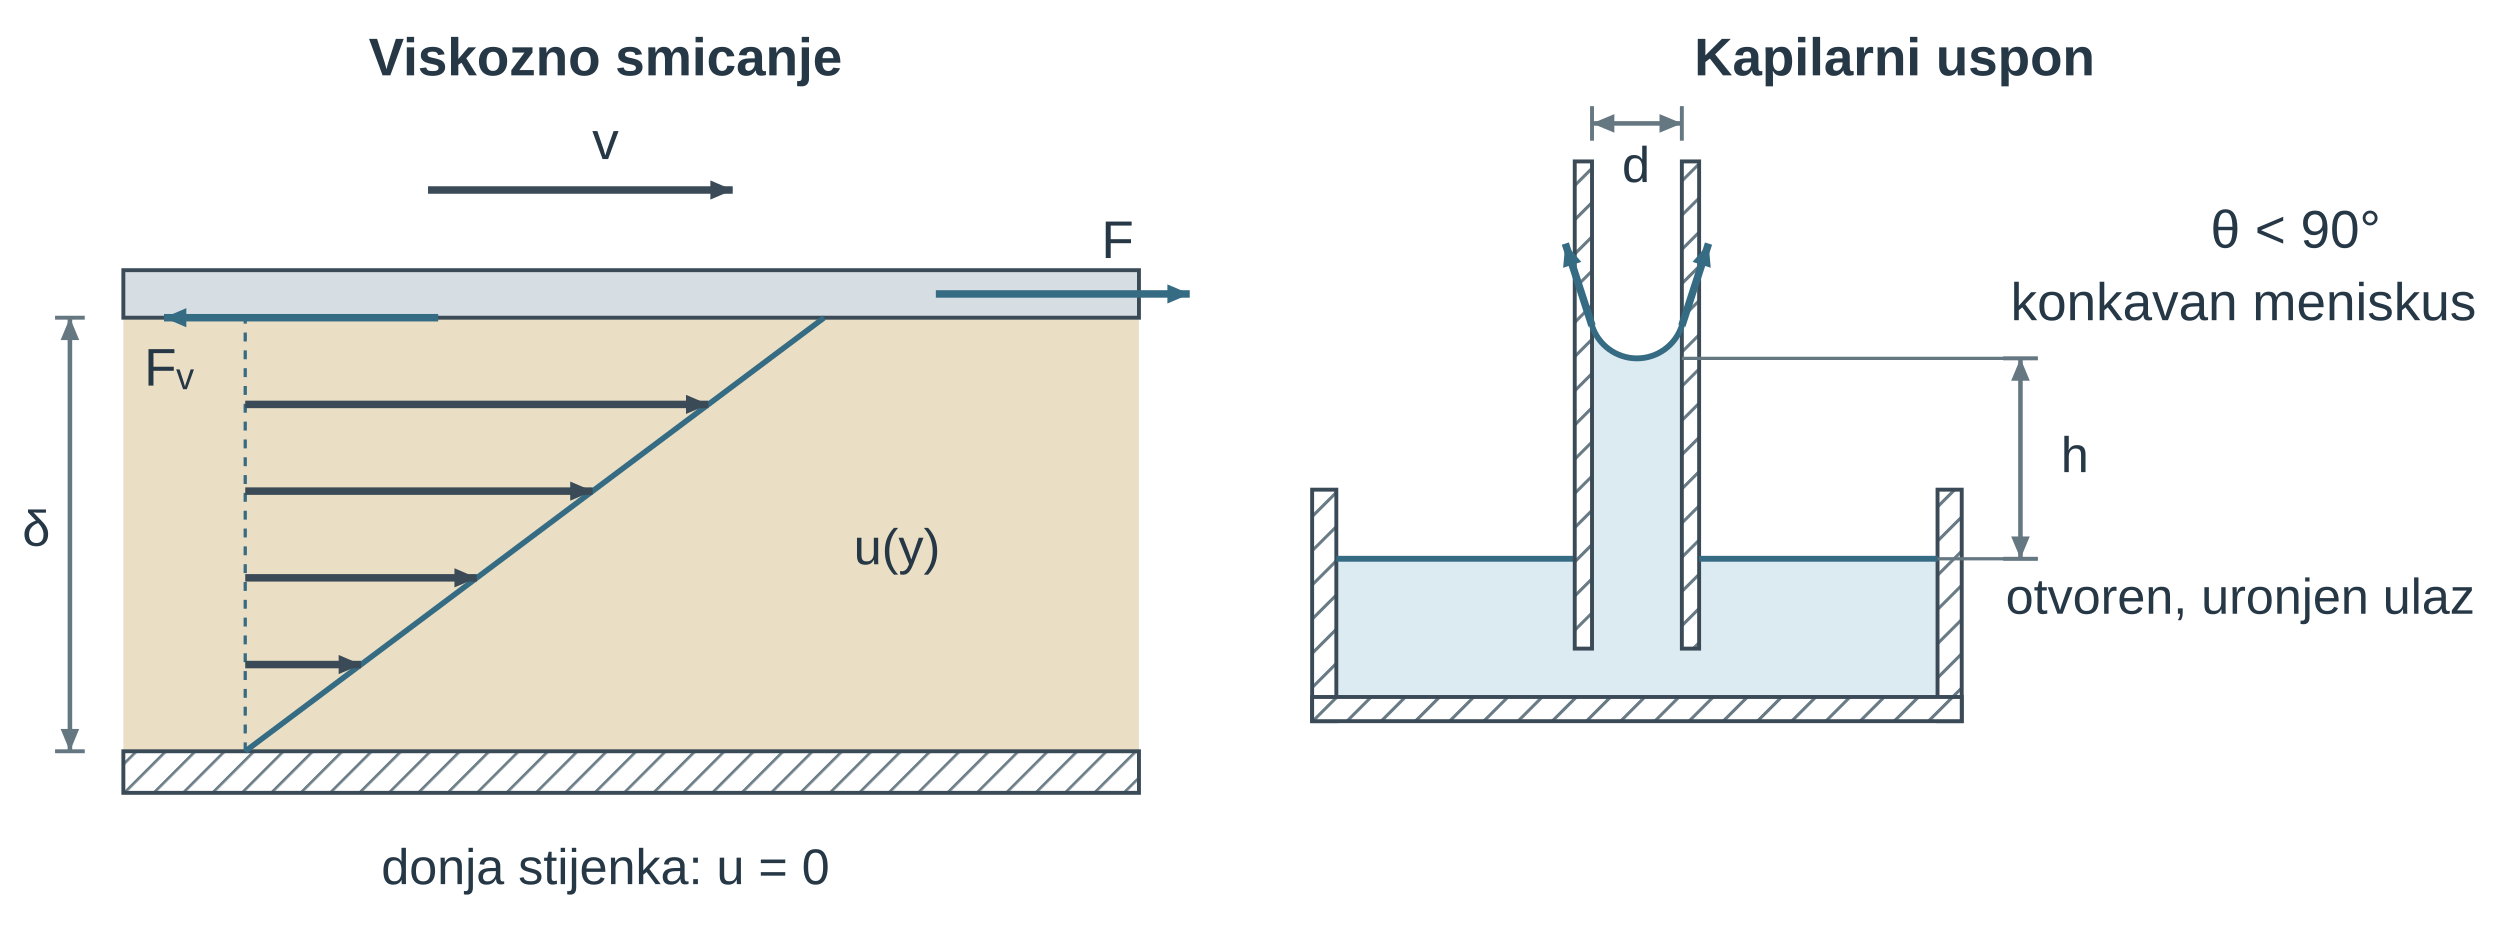
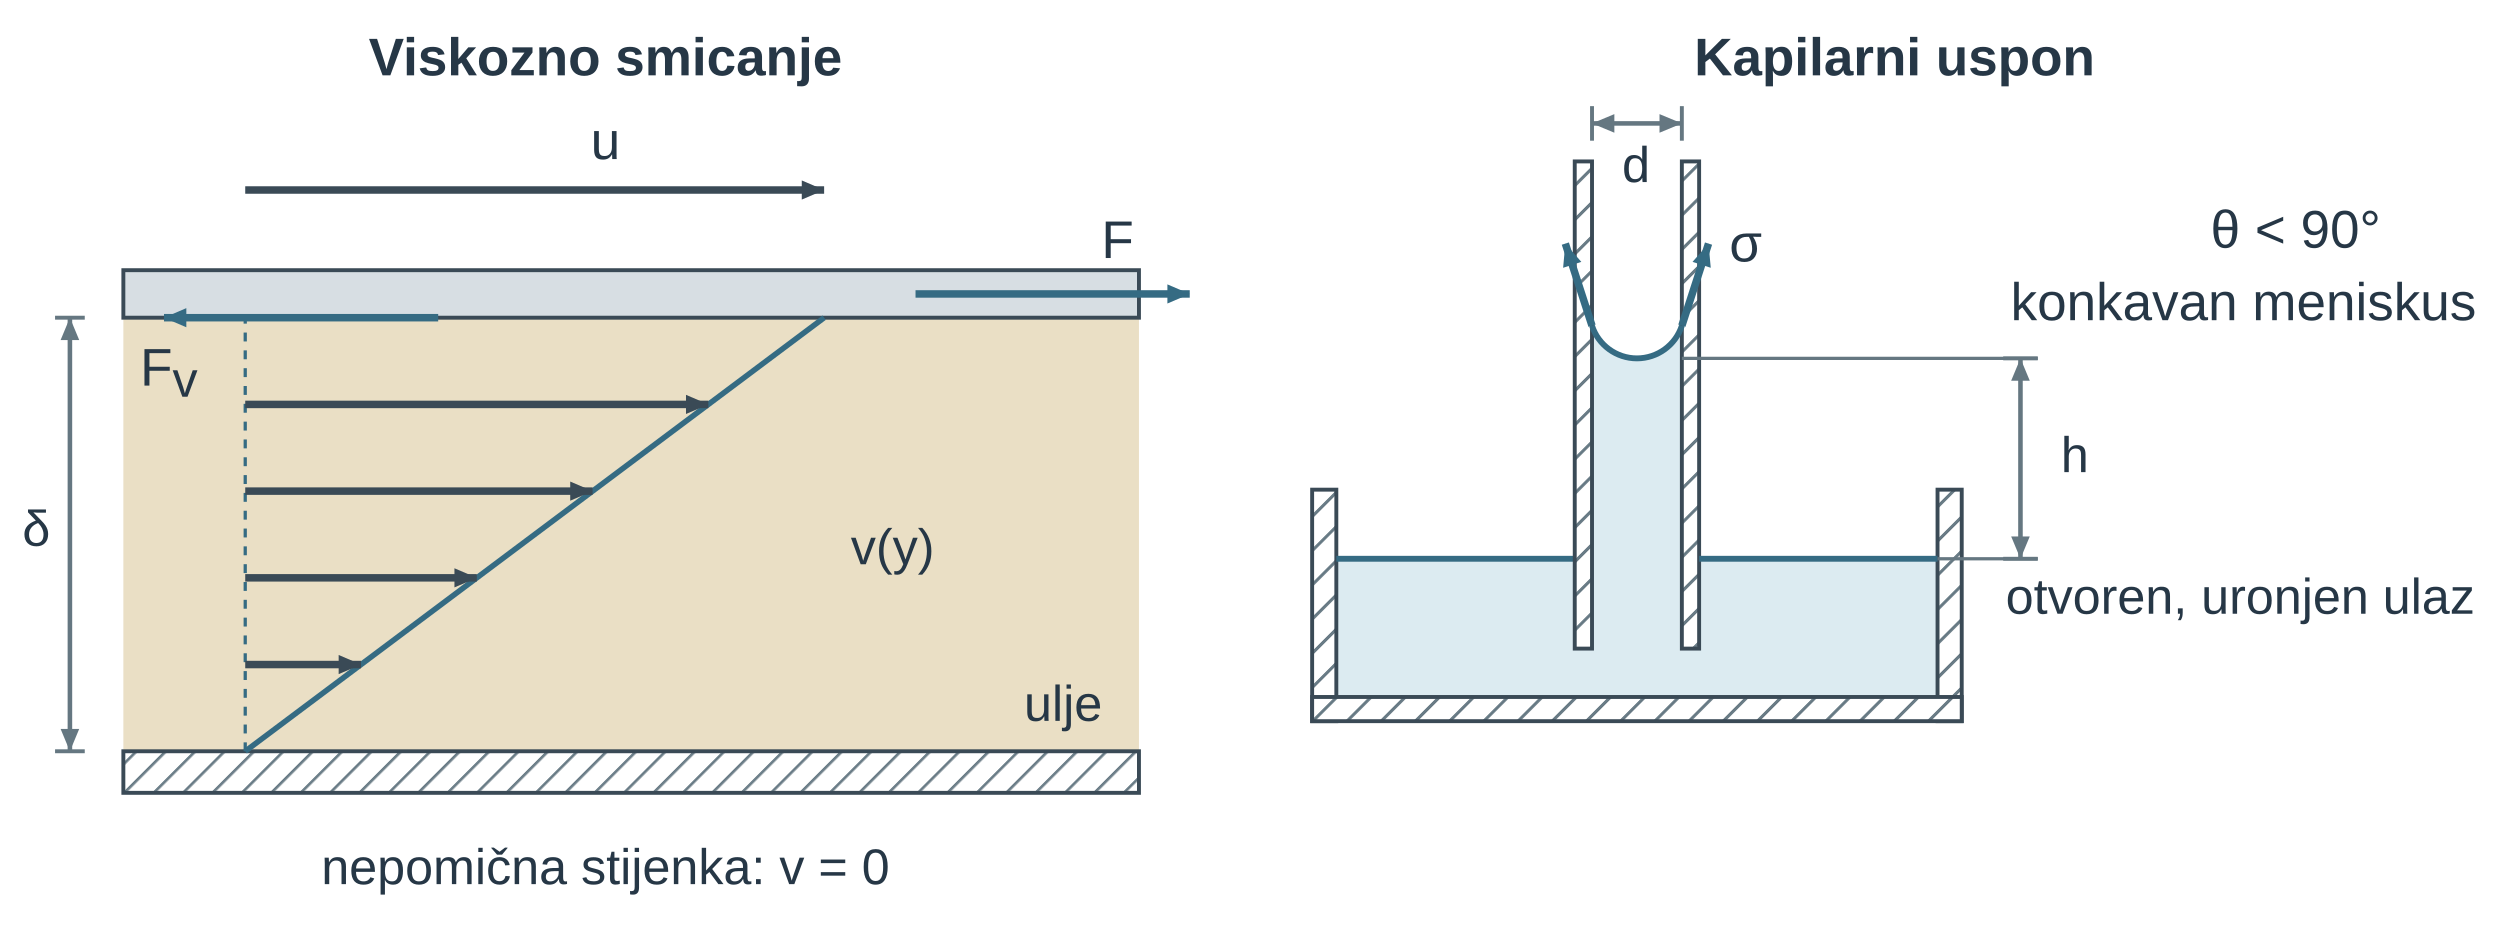
<svg xmlns="http://www.w3.org/2000/svg" width="447.874pt" height="167.897pt" viewBox="0 0 447.874 167.897" role="img">
  <defs>
    <pattern id="u02fup_hatch" width="7" height="7" patternUnits="userSpaceOnUse" patternTransform="rotate(45)">
      <line x1="0" y1="0" x2="0" y2="7" stroke="#657781" stroke-width="1.8" />
    </pattern>
    <marker id="u02fup_v" markerWidth="7" markerHeight="6" refX="7" refY="3" orient="auto">
      <path d="M0 0 L7 3 L0 6 Z" fill="#356b83" />
    </marker>
    <marker id="u02fup_dim" markerWidth="6" markerHeight="5" refX="6" refY="2.5" orient="auto-start-reverse">
      <path d="M0 0 L6 2.5 L0 5 Z" fill="#657781" />
    </marker>
    <marker id="u02fup_dimSmall" markerWidth="3" markerHeight="3" refX="3" refY="1.5" orient="auto-start-reverse">
      <path d="M0 0 L3 1.5 L0 3 Z" fill="#356b83" />
    </marker>
    <marker id="u02fup_forceMarker" markerWidth="7" markerHeight="6" refX="7" refY="3" orient="auto">
      <path d="M0 0 L7 3 L0 6 Z" fill="#356b83" />
    </marker>
    <marker id="u02fup_pressureMarker" markerWidth="7" markerHeight="6" refX="7" refY="3" orient="auto">
      <path d="M0 0 L7 3 L0 6 Z" fill="#356b83" />
    </marker>
    <marker id="u02fup_reactionMarker" markerWidth="7" markerHeight="6" refX="7" refY="3" orient="auto">
      <path d="M0 0 L7 3 L0 6 Z" fill="#356b83" />
    </marker>
    <marker id="u02fup_axisMarker" markerWidth="7" markerHeight="6" refX="7" refY="3" orient="auto">
      <path d="M0 0 L7 3 L0 6 Z" fill="#3a4a56" />
    </marker>
  </defs>
  <g font-family="Arial, Liberation Sans, sans-serif">
    <g transform="translate(108.469 13.5)">
      <text data-source-text="1" x="0" y="0" text-anchor="middle" font-size="9.5" font-weight="600" fill="rgb(38, 55, 70)">Viskozno smicanje</text>
    </g>
    <g transform="translate(108.469 28.5)">
-       <text data-source-text="2" x="0" y="0" text-anchor="middle" font-size="9.5" font-weight="400" fill="rgb(38, 55, 70)">v</text>
+       <text data-source-text="2" x="0" y="0" text-anchor="middle" font-size="9.5" font-weight="400" fill="rgb(38, 55, 70)">u</text>
    </g>
    <g transform="translate(-8.756 -9.052) scale(0.532)">
      <g transform="matrix(1 0 0 1 -17 -67)">
        <rect x="75" y="191" width="342" height="146" rx="0" fill="rgb(234, 223, 197)" stroke="none" stroke-width="1.2px" stroke-linecap="butt" stroke-linejoin="miter" stroke-dasharray="none" fill-opacity="1" stroke-opacity="1" opacity="1" marker-start="none" marker-mid="none" marker-end="none" data-source-geometry="1" />
      </g>
    </g>
    <g transform="translate(-8.756 -9.052) scale(0.532)">
      <g transform="matrix(1 0 0 1 -17 -67)">
        <rect x="75" y="175" width="342" height="16" rx="0" fill="rgb(215, 222, 227)" stroke="rgb(58, 74, 86)" stroke-width="1.317" stroke-linecap="butt" stroke-linejoin="miter" stroke-dasharray="none" fill-opacity="1" stroke-opacity="1" opacity="1" marker-start="none" marker-mid="none" marker-end="none" data-source-geometry="2" />
      </g>
    </g>
    <g transform="translate(-8.756 -9.052) scale(0.532)">
      <g transform="matrix(1 0 0 1 -17 -67)">
        <rect x="75" y="337" width="342" height="14" rx="0" fill="url(#u02fup_hatch)" stroke="rgb(58, 74, 86)" stroke-width="1.317" stroke-linecap="butt" stroke-linejoin="miter" stroke-dasharray="none" fill-opacity="1" stroke-opacity="1" opacity="1" marker-start="none" marker-mid="none" marker-end="none" data-source-geometry="3" />
      </g>
    </g>
    <g transform="translate(-8.756 -9.052) scale(0.532)">
      <g transform="matrix(1 0 0 1 -17 -67)">
        <line x1="116.04" y1="337" x2="116.04" y2="191" stroke="rgb(53, 107, 131)" stroke-width="1.097" stroke-dasharray="3px, 3px" fill="rgb(58, 74, 86)" stroke-linecap="butt" stroke-linejoin="miter" fill-opacity="1" stroke-opacity="1" opacity="1" marker-start="none" marker-mid="none" marker-end="none" data-source-geometry="4" />
      </g>
    </g>
    <g transform="translate(-8.756 -9.052) scale(0.532)">
      <g transform="matrix(1 0 0 1 -17 -67)">
        <line x1="116.04" y1="337" x2="310.98" y2="191" stroke="rgb(53, 107, 131)" stroke-width="1.866" fill="rgb(58, 74, 86)" stroke-linecap="butt" stroke-linejoin="miter" stroke-dasharray="none" fill-opacity="1" stroke-opacity="1" opacity="1" marker-start="none" marker-mid="none" marker-end="none" data-source-geometry="5" />
      </g>
    </g>
    <defs>
      <marker id="u02fup_axisMarker-print-0-6-marker-end" markerWidth="7.526" markerHeight="6.451" refX="7" refY="3" orient="auto" viewBox="0 0 7 6" markerUnits="userSpaceOnUse">
        <path d="M0 0 L7 3 L0 6 Z" fill="#3a4a56" />
      </marker>
    </defs>
    <g transform="translate(-8.756 -9.052) scale(0.532)">
      <g transform="matrix(1 0 0 1 -17 -67)">
        <path d="M116.04 307.8 L155.028 307.8" fill="none" stroke="rgb(58, 74, 86)" stroke-width="2.524" marker-end="url(#u02fup_axisMarker-print-0-6-marker-end)" stroke-linecap="butt" stroke-linejoin="miter" stroke-dasharray="none" fill-opacity="1" stroke-opacity="1" opacity="1" marker-start="none" marker-mid="none" data-source-geometry="6" />
      </g>
    </g>
    <defs>
      <marker id="u02fup_axisMarker-print-0-7-marker-end" markerWidth="7.526" markerHeight="6.451" refX="7" refY="3" orient="auto" viewBox="0 0 7 6" markerUnits="userSpaceOnUse">
        <path d="M0 0 L7 3 L0 6 Z" fill="#3a4a56" />
      </marker>
    </defs>
    <g transform="translate(-8.756 -9.052) scale(0.532)">
      <g transform="matrix(1 0 0 1 -17 -67)">
        <path d="M116.04 278.6 L194.016 278.6" fill="none" stroke="rgb(58, 74, 86)" stroke-width="2.524" marker-end="url(#u02fup_axisMarker-print-0-7-marker-end)" stroke-linecap="butt" stroke-linejoin="miter" stroke-dasharray="none" fill-opacity="1" stroke-opacity="1" opacity="1" marker-start="none" marker-mid="none" data-source-geometry="7" />
      </g>
    </g>
    <defs>
      <marker id="u02fup_axisMarker-print-0-8-marker-end" markerWidth="7.526" markerHeight="6.451" refX="7" refY="3" orient="auto" viewBox="0 0 7 6" markerUnits="userSpaceOnUse">
        <path d="M0 0 L7 3 L0 6 Z" fill="#3a4a56" />
      </marker>
    </defs>
    <g transform="translate(-8.756 -9.052) scale(0.532)">
      <g transform="matrix(1 0 0 1 -17 -67)">
        <path d="M116.04 249.4 L233.004 249.4" fill="none" stroke="rgb(58, 74, 86)" stroke-width="2.524" marker-end="url(#u02fup_axisMarker-print-0-8-marker-end)" stroke-linecap="butt" stroke-linejoin="miter" stroke-dasharray="none" fill-opacity="1" stroke-opacity="1" opacity="1" marker-start="none" marker-mid="none" data-source-geometry="8" />
      </g>
    </g>
    <defs>
      <marker id="u02fup_axisMarker-print-0-9-marker-end" markerWidth="7.526" markerHeight="6.451" refX="7" refY="3" orient="auto" viewBox="0 0 7 6" markerUnits="userSpaceOnUse">
        <path d="M0 0 L7 3 L0 6 Z" fill="#3a4a56" />
      </marker>
    </defs>
    <g transform="translate(-8.756 -9.052) scale(0.532)">
      <g transform="matrix(1 0 0 1 -17 -67)">
        <path d="M116.04 220.2 L271.992 220.2" fill="none" stroke="rgb(58, 74, 86)" stroke-width="2.524" marker-end="url(#u02fup_axisMarker-print-0-9-marker-end)" stroke-linecap="butt" stroke-linejoin="miter" stroke-dasharray="none" fill-opacity="1" stroke-opacity="1" opacity="1" marker-start="none" marker-mid="none" data-source-geometry="9" />
      </g>
    </g>
    <defs>
      <marker id="u02fup_axisMarker-print-0-10-marker-end" markerWidth="7.526" markerHeight="6.451" refX="7" refY="3" orient="auto" viewBox="0 0 7 6" markerUnits="userSpaceOnUse">
        <path d="M0 0 L7 3 L0 6 Z" fill="#3a4a56" />
      </marker>
    </defs>
    <g transform="translate(-8.756 -9.052) scale(0.532)">
      <g transform="matrix(1 0 0 1 -17 -67)">
-         <path d="M177.6 148 L280.2 148" fill="none" stroke="rgb(58, 74, 86)" stroke-width="2.524" marker-end="url(#u02fup_axisMarker-print-0-10-marker-end)" stroke-linecap="butt" stroke-linejoin="miter" stroke-dasharray="none" fill-opacity="1" stroke-opacity="1" opacity="1" marker-start="none" marker-mid="none" data-source-geometry="10" />
+         <path d="M116.04 148 L310.98 148" fill="none" stroke="rgb(58, 74, 86)" stroke-width="2.524" marker-end="url(#u02fup_axisMarker-print-0-10-marker-end)" stroke-linecap="butt" stroke-linejoin="miter" stroke-dasharray="none" fill-opacity="1" stroke-opacity="1" opacity="1" marker-start="none" marker-mid="none" data-source-geometry="10" />
      </g>
    </g>
    <defs>
      <marker id="u02fup_reactionMarker-print-0-12-marker-end" markerWidth="7.526" markerHeight="6.451" refX="7" refY="3" orient="auto" viewBox="0 0 7 6" markerUnits="userSpaceOnUse">
        <path d="M0 0 L7 3 L0 6 Z" fill="#356b83" />
      </marker>
    </defs>
    <g transform="translate(-8.756 -9.052) scale(0.532)">
      <g transform="matrix(1 0 0 1 -17 -67)">
        <path d="M181.02 191 L88.68 191" fill="none" stroke="rgb(53, 107, 131)" stroke-width="2.524" marker-end="url(#u02fup_reactionMarker-print-0-12-marker-end)" stroke-linecap="butt" stroke-linejoin="miter" stroke-dasharray="none" fill-opacity="1" stroke-opacity="1" opacity="1" marker-start="none" marker-mid="none" data-source-geometry="12" />
      </g>
    </g>
    <defs>
      <marker id="u02fup_forceMarker-print-0-14-marker-end" markerWidth="7.526" markerHeight="6.451" refX="7" refY="3" orient="auto" viewBox="0 0 7 6" markerUnits="userSpaceOnUse">
        <path d="M0 0 L7 3 L0 6 Z" fill="#356b83" />
      </marker>
    </defs>
    <g transform="translate(-8.756 -9.052) scale(0.532)">
      <g transform="matrix(1 0 0 1 -17 -67)">
-         <path d="M348.6 183 L434.1 183" fill="none" stroke="rgb(53, 107, 131)" stroke-width="2.524" marker-end="url(#u02fup_forceMarker-print-0-14-marker-end)" stroke-linecap="butt" stroke-linejoin="miter" stroke-dasharray="none" fill-opacity="1" stroke-opacity="1" opacity="1" marker-start="none" marker-mid="none" data-source-geometry="14" />
-       </g>
-     </g>
-     <g transform="translate(-8.756 -9.052) scale(0.532)">
-       <g transform="matrix(1 0 0 1 -17 -67)">
-         <line x1="52" y1="191" x2="62" y2="191" stroke="rgb(101, 119, 129)" stroke-width="1.317" fill="rgb(58, 74, 86)" stroke-linecap="butt" stroke-linejoin="miter" stroke-dasharray="none" fill-opacity="1" stroke-opacity="1" opacity="1" marker-start="none" marker-mid="none" marker-end="none" data-source-geometry="18" />
-       </g>
-     </g>
-     <g transform="translate(-8.756 -9.052) scale(0.532)">
-       <g transform="matrix(1 0 0 1 -17 -67)">
-         <line x1="52" y1="337" x2="62" y2="337" stroke="rgb(101, 119, 129)" stroke-width="1.317" fill="rgb(58, 74, 86)" stroke-linecap="butt" stroke-linejoin="miter" stroke-dasharray="none" fill-opacity="1" stroke-opacity="1" opacity="1" marker-start="none" marker-mid="none" marker-end="none" data-source-geometry="19" />
-       </g>
-     </g>
-     <defs>
-       <marker id="u02fup_dim-print-0-20-marker-start" markerWidth="7.526" markerHeight="6.271" refX="6" refY="2.5" orient="auto-start-reverse" viewBox="0 0 6 5" markerUnits="userSpaceOnUse">
+         <path d="M341.76 183 L434.1 183" fill="none" stroke="rgb(53, 107, 131)" stroke-width="2.524" marker-end="url(#u02fup_forceMarker-print-0-14-marker-end)" stroke-linecap="butt" stroke-linejoin="miter" stroke-dasharray="none" fill-opacity="1" stroke-opacity="1" opacity="1" marker-start="none" marker-mid="none" data-source-geometry="14" />
+       </g>
+     </g>
+     <g transform="translate(-8.756 -9.052) scale(0.532)">
+       <g transform="matrix(1 0 0 1 -17 -67)">
+         <line x1="52" y1="191" x2="62" y2="191" stroke="rgb(101, 119, 129)" stroke-width="1.317" fill="rgb(58, 74, 86)" stroke-linecap="butt" stroke-linejoin="miter" stroke-dasharray="none" fill-opacity="1" stroke-opacity="1" opacity="1" marker-start="none" marker-mid="none" marker-end="none" data-source-geometry="19" />
+       </g>
+     </g>
+     <g transform="translate(-8.756 -9.052) scale(0.532)">
+       <g transform="matrix(1 0 0 1 -17 -67)">
+         <line x1="52" y1="337" x2="62" y2="337" stroke="rgb(101, 119, 129)" stroke-width="1.317" fill="rgb(58, 74, 86)" stroke-linecap="butt" stroke-linejoin="miter" stroke-dasharray="none" fill-opacity="1" stroke-opacity="1" opacity="1" marker-start="none" marker-mid="none" marker-end="none" data-source-geometry="20" />
+       </g>
+     </g>
+     <defs>
+       <marker id="u02fup_dim-print-0-21-marker-start" markerWidth="7.526" markerHeight="6.271" refX="6" refY="2.5" orient="auto-start-reverse" viewBox="0 0 6 5" markerUnits="userSpaceOnUse">
        <path d="M0 0 L6 2.5 L0 5 Z" fill="#657781" />
      </marker>
    </defs>
    <defs>
-       <marker id="u02fup_dim-print-0-20-marker-end" markerWidth="7.526" markerHeight="6.271" refX="6" refY="2.5" orient="auto-start-reverse" viewBox="0 0 6 5" markerUnits="userSpaceOnUse">
+       <marker id="u02fup_dim-print-0-21-marker-end" markerWidth="7.526" markerHeight="6.271" refX="6" refY="2.5" orient="auto-start-reverse" viewBox="0 0 6 5" markerUnits="userSpaceOnUse">
        <path d="M0 0 L6 2.5 L0 5 Z" fill="#657781" />
      </marker>
    </defs>
    <g transform="translate(-8.756 -9.052) scale(0.532)">
      <g transform="matrix(1 0 0 1 -17 -67)">
-         <path d="M57 191 L57 337" fill="none" stroke="rgb(101, 119, 129)" stroke-width="1.536" marker-start="url(#u02fup_dim-print-0-20-marker-start)" marker-end="url(#u02fup_dim-print-0-20-marker-end)" stroke-linecap="butt" stroke-linejoin="miter" stroke-dasharray="none" fill-opacity="1" stroke-opacity="1" opacity="1" marker-mid="none" data-source-geometry="20" />
+         <path d="M57 191 L57 337" fill="none" stroke="rgb(101, 119, 129)" stroke-width="1.536" marker-start="url(#u02fup_dim-print-0-21-marker-start)" marker-end="url(#u02fup_dim-print-0-21-marker-end)" stroke-linecap="butt" stroke-linejoin="miter" stroke-dasharray="none" fill-opacity="1" stroke-opacity="1" opacity="1" marker-mid="none" data-source-geometry="21" />
      </g>
    </g>
    <g transform="translate(200.213 46.225)">
      <text data-source-text="4" x="0" y="0" text-anchor="middle" font-size="9.5" font-weight="400" fill="rgb(38, 55, 70)">F</text>
    </g>
    <g transform="translate(30.251 69.08)">
-       <text data-source-text="3" x="0" y="0" text-anchor="middle" font-size="9.5" font-weight="400" fill="rgb(38, 55, 70)">Fᵥ</text>
+       <text data-source-text="3" x="0" y="0" text-anchor="middle" font-size="9.5" font-weight="400" fill="rgb(38, 55, 70)">F<tspan font-size="9" font-weight="400" font-style="normal" fill="rgb(38, 55, 70)" baseline-shift="-2">v</tspan>
+       </text>
    </g>
    <g transform="translate(4 97.781)">
-       <text data-source-text="7" x="0" y="0" text-anchor="start" font-size="9" font-weight="400" fill="rgb(38, 55, 70)">δ</text>
-     </g>
-     <g transform="translate(152.951 101.087)">
-       <text data-source-text="5" x="0" y="0" text-anchor="start" font-size="9" font-weight="400" fill="rgb(38, 55, 70)">u(y)</text>
+       <text data-source-text="8" x="0" y="0" text-anchor="start" font-size="9" font-weight="400" fill="rgb(38, 55, 70)">δ</text>
+     </g>
+     <g transform="translate(152.419 101.087)">
+       <text data-source-text="5" x="0" y="0" text-anchor="start" font-size="9" font-weight="400" fill="rgb(38, 55, 70)">v(y)</text>
+     </g>
+     <g transform="translate(197.47 129.14)">
+       <text data-source-text="6" x="0" y="0" text-anchor="end" font-size="9" font-weight="400" fill="rgb(38, 55, 70)">ulje</text>
    </g>
    <g transform="translate(108.469 158.397)">
-       <text data-source-text="6" x="0" y="0" text-anchor="middle" font-size="9" font-weight="400" fill="rgb(38, 55, 70)">donja stijenka: u = 0</text>
+       <text data-source-text="7" x="0" y="0" text-anchor="middle" font-size="9" font-weight="400" fill="rgb(38, 55, 70)">nepomična stijenka: v = 0</text>
    </g>
    <g transform="translate(230.937 0)">
      <g transform="translate(108.469 13.5)">
-         <text data-source-text="8" x="0" y="0" text-anchor="middle" font-size="9.5" font-weight="600" fill="rgb(38, 55, 70)">Kapilarni uspon</text>
-       </g>
-       <g transform="translate(-284.321 -12.554) scale(0.619)">
-         <g transform="matrix(1 0 0 1 -70 -67)">
-           <path d="M543 249 L612 249 L612 275 L617 275 L617 181.555 L617.076 181.781 L617.155 182.006 L617.239 182.23 L617.326 182.451 L617.418 182.672 L617.513 182.891 L617.612 183.108 L617.714 183.323 L617.821 183.537 L617.931 183.748 L618.045 183.958 L618.162 184.165 L618.283 184.371 L618.408 184.574 L618.536 184.776 L618.668 184.975 L618.803 185.171 L618.942 185.365 L619.083 185.557 L619.229 185.746 L619.377 185.933 L619.529 186.117 L619.684 186.299 L619.842 186.477 L620.003 186.653 L620.167 186.826 L620.335 186.996 L620.505 187.164 L620.678 187.328 L620.854 187.489 L621.032 187.647 L621.214 187.802 L621.398 187.954 L621.585 188.102 L621.774 188.248 L621.966 188.389 L622.16 188.528 L622.356 188.663 L622.555 188.795 L622.757 188.923 L622.96 189.048 L623.165 189.169 L623.373 189.286 L623.583 189.4 L623.794 189.51 L624.008 189.617 L624.223 189.719 L624.44 189.818 L624.659 189.913 L624.879 190.005 L625.101 190.092 L625.325 190.176 L625.55 190.255 L625.776 190.331 L626.004 190.403 L626.232 190.47 L626.462 190.534 L626.693 190.594 L626.925 190.65 L627.158 190.701 L627.392 190.749 L627.626 190.792 L627.862 190.832 L628.098 190.867 L628.334 190.898 L628.571 190.925 L628.809 190.948 L629.046 190.967 L629.285 190.981 L629.523 190.992 L629.761 190.998 L630 191 L630.239 190.998 L630.477 190.992 L630.715 190.981 L630.954 190.967 L631.191 190.948 L631.429 190.925 L631.666 190.898 L631.902 190.867 L632.138 190.832 L632.374 190.792 L632.608 190.749 L632.842 190.701 L633.075 190.65 L633.307 190.594 L633.538 190.534 L633.768 190.47 L633.996 190.403 L634.224 190.331 L634.45 190.255 L634.675 190.176 L634.899 190.092 L635.121 190.005 L635.341 189.913 L635.56 189.818 L635.777 189.719 L635.992 189.617 L636.206 189.51 L636.417 189.4 L636.627 189.286 L636.835 189.169 L637.04 189.048 L637.243 188.923 L637.445 188.795 L637.644 188.663 L637.84 188.528 L638.034 188.389 L638.226 188.248 L638.415 188.102 L638.602 187.954 L638.786 187.802 L638.968 187.647 L639.146 187.489 L639.322 187.328 L639.495 187.164 L639.665 186.996 L639.833 186.826 L639.997 186.653 L640.158 186.477 L640.316 186.299 L640.471 186.117 L640.623 185.933 L640.771 185.746 L640.917 185.557 L641.058 185.365 L641.197 185.171 L641.332 184.975 L641.464 184.776 L641.592 184.574 L641.717 184.371 L641.838 184.165 L641.955 183.958 L642.069 183.748 L642.179 183.537 L642.286 183.323 L642.388 183.108 L642.487 182.891 L642.582 182.672 L642.674 182.451 L642.761 182.23 L642.845 182.006 L642.924 181.781 L643 181.555 L643 275 L648 275 L648 249 L717 249 L717 289 L543 289 L543 249 Z" fill="rgb(220, 235, 241)" stroke="none" stroke-width="1.8px" stroke-linecap="butt" stroke-linejoin="miter" stroke-dasharray="none" fill-opacity="1" stroke-opacity="1" opacity="1" marker-start="none" marker-mid="none" marker-end="none" data-source-geometry="23" />
-         </g>
-       </g>
-       <g transform="translate(-284.321 -12.554) scale(0.619)">
-         <g transform="matrix(1 0 0 1 -70 -67)">
-           <rect x="536" y="229" width="7" height="67" rx="0" fill="rgb(255, 255, 255)" stroke="none" stroke-width="1.2px" stroke-linecap="butt" stroke-linejoin="miter" stroke-dasharray="none" fill-opacity="1" stroke-opacity="1" opacity="1" marker-start="none" marker-mid="none" marker-end="none" data-source-geometry="24" />
-         </g>
-       </g>
-       <g transform="translate(-284.321 -12.554) scale(0.619)">
-         <g transform="matrix(1 0 0 1 -70 -67)">
-           <rect x="536" y="229" width="7" height="67" rx="0" fill="url(#u02fup_hatch)" stroke="rgb(58, 74, 86)" stroke-width="1.131" stroke-linecap="butt" stroke-linejoin="miter" stroke-dasharray="none" fill-opacity="1" stroke-opacity="1" opacity="1" marker-start="none" marker-mid="none" marker-end="none" data-source-geometry="25" />
-         </g>
-       </g>
-       <g transform="translate(-284.321 -12.554) scale(0.619)">
-         <g transform="matrix(1 0 0 1 -70 -67)">
-           <rect x="717" y="229" width="7" height="67" rx="0" fill="rgb(255, 255, 255)" stroke="none" stroke-width="1.2px" stroke-linecap="butt" stroke-linejoin="miter" stroke-dasharray="none" fill-opacity="1" stroke-opacity="1" opacity="1" marker-start="none" marker-mid="none" marker-end="none" data-source-geometry="26" />
-         </g>
-       </g>
-       <g transform="translate(-284.321 -12.554) scale(0.619)">
-         <g transform="matrix(1 0 0 1 -70 -67)">
-           <rect x="717" y="229" width="7" height="67" rx="0" fill="url(#u02fup_hatch)" stroke="rgb(58, 74, 86)" stroke-width="1.131" stroke-linecap="butt" stroke-linejoin="miter" stroke-dasharray="none" fill-opacity="1" stroke-opacity="1" opacity="1" marker-start="none" marker-mid="none" marker-end="none" data-source-geometry="27" />
-         </g>
-       </g>
-       <g transform="translate(-284.321 -12.554) scale(0.619)">
-         <g transform="matrix(1 0 0 1 -70 -67)">
-           <rect x="536" y="289" width="188" height="7" rx="0" fill="rgb(255, 255, 255)" stroke="none" stroke-width="1.2px" stroke-linecap="butt" stroke-linejoin="miter" stroke-dasharray="none" fill-opacity="1" stroke-opacity="1" opacity="1" marker-start="none" marker-mid="none" marker-end="none" data-source-geometry="28" />
-         </g>
-       </g>
-       <g transform="translate(-284.321 -12.554) scale(0.619)">
-         <g transform="matrix(1 0 0 1 -70 -67)">
-           <rect x="536" y="289" width="188" height="7" rx="0" fill="url(#u02fup_hatch)" stroke="rgb(58, 74, 86)" stroke-width="1.131" stroke-linecap="butt" stroke-linejoin="miter" stroke-dasharray="none" fill-opacity="1" stroke-opacity="1" opacity="1" marker-start="none" marker-mid="none" marker-end="none" data-source-geometry="29" />
-         </g>
-       </g>
-       <g transform="translate(-284.321 -12.554) scale(0.619)">
-         <g transform="matrix(1 0 0 1 -70 -67)">
-           <line x1="543" y1="249" x2="612.0" y2="249" stroke="rgb(53, 107, 131)" stroke-width="1.697" fill="rgb(58, 74, 86)" stroke-linecap="butt" stroke-linejoin="miter" stroke-dasharray="none" fill-opacity="1" stroke-opacity="1" opacity="1" marker-start="none" marker-mid="none" marker-end="none" data-source-geometry="30" />
-         </g>
-       </g>
-       <g transform="translate(-284.321 -12.554) scale(0.619)">
-         <g transform="matrix(1 0 0 1 -70 -67)">
-           <rect x="612.0" y="134" width="5" height="141" rx="0" fill="rgb(255, 255, 255)" stroke="none" stroke-width="1.2px" stroke-linecap="butt" stroke-linejoin="miter" stroke-dasharray="none" fill-opacity="1" stroke-opacity="1" opacity="1" marker-start="none" marker-mid="none" marker-end="none" data-source-geometry="31" />
-         </g>
-       </g>
-       <g transform="translate(-284.321 -12.554) scale(0.619)">
-         <g transform="matrix(1 0 0 1 -70 -67)">
-           <rect x="612.0" y="134" width="5" height="141" rx="0" fill="url(#u02fup_hatch)" stroke="rgb(58, 74, 86)" stroke-width="1.131" stroke-linecap="butt" stroke-linejoin="miter" stroke-dasharray="none" fill-opacity="1" stroke-opacity="1" opacity="1" marker-start="none" marker-mid="none" marker-end="none" data-source-geometry="32" />
-         </g>
-       </g>
-       <g transform="translate(-284.321 -12.554) scale(0.619)">
-         <g transform="matrix(1 0 0 1 -70 -67)">
-           <rect x="643.0" y="134" width="5" height="141" rx="0" fill="rgb(255, 255, 255)" stroke="none" stroke-width="1.2px" stroke-linecap="butt" stroke-linejoin="miter" stroke-dasharray="none" fill-opacity="1" stroke-opacity="1" opacity="1" marker-start="none" marker-mid="none" marker-end="none" data-source-geometry="33" />
-         </g>
-       </g>
-       <g transform="translate(-284.321 -12.554) scale(0.619)">
-         <g transform="matrix(1 0 0 1 -70 -67)">
-           <rect x="643.0" y="134" width="5" height="141" rx="0" fill="url(#u02fup_hatch)" stroke="rgb(58, 74, 86)" stroke-width="1.131" stroke-linecap="butt" stroke-linejoin="miter" stroke-dasharray="none" fill-opacity="1" stroke-opacity="1" opacity="1" marker-start="none" marker-mid="none" marker-end="none" data-source-geometry="34" />
-         </g>
-       </g>
-       <g transform="translate(-284.321 -12.554) scale(0.619)">
-         <g transform="matrix(1 0 0 1 -70 -67)">
-           <path d="M617.0 181.555 A13.669 13.669 0 0 0 643.0 181.555" fill="none" stroke="rgb(53, 107, 131)" stroke-width="1.697" stroke-linecap="butt" stroke-linejoin="miter" stroke-dasharray="none" fill-opacity="1" stroke-opacity="1" opacity="1" marker-start="none" marker-mid="none" marker-end="none" data-source-geometry="35" />
-         </g>
-       </g>
-       <g transform="translate(-284.321 -12.554) scale(0.619)">
-         <g transform="matrix(1 0 0 1 -70 -67)">
-           <line x1="648.0" y1="249" x2="717" y2="249" stroke="rgb(53, 107, 131)" stroke-width="1.697" fill="rgb(58, 74, 86)" stroke-linecap="butt" stroke-linejoin="miter" stroke-dasharray="none" fill-opacity="1" stroke-opacity="1" opacity="1" marker-start="none" marker-mid="none" marker-end="none" data-source-geometry="36" />
-         </g>
-       </g>
-       <defs>
-         <marker id="u02fup_pressureMarker-print-1-37-marker-end" markerWidth="6.465" markerHeight="5.541" refX="7" refY="3" orient="auto" viewBox="0 0 7 6" markerUnits="userSpaceOnUse">
-           <path d="M0 0 L7 3 L0 6 Z" fill="#356b83" />
-         </marker>
-       </defs>
-       <g transform="translate(-284.321 -12.554) scale(0.619)">
-         <g transform="matrix(1 0 0 1 -70 -67)">
-           <path d="M617.0 181.555 L609.275 157.779" fill="none" stroke="rgb(53, 107, 131)" stroke-width="2.168" marker-end="url(#u02fup_pressureMarker-print-1-37-marker-end)" stroke-linecap="butt" stroke-linejoin="miter" stroke-dasharray="none" fill-opacity="1" stroke-opacity="1" opacity="1" marker-start="none" marker-mid="none" data-source-geometry="37" />
+         <text data-source-text="9" x="0" y="0" text-anchor="middle" font-size="9.5" font-weight="600" fill="rgb(38, 55, 70)">Kapilarni uspon</text>
+       </g>
+       <g transform="translate(-284.321 -12.554) scale(0.619)">
+         <g transform="matrix(1 0 0 1 -70 -67)">
+           <path d="M543 249 L612 249 L612 275 L617 275 L617 181.555 L617.076 181.781 L617.155 182.006 L617.239 182.23 L617.326 182.451 L617.418 182.672 L617.513 182.891 L617.612 183.108 L617.714 183.323 L617.821 183.537 L617.931 183.748 L618.045 183.958 L618.162 184.165 L618.283 184.371 L618.408 184.574 L618.536 184.776 L618.668 184.975 L618.803 185.171 L618.942 185.365 L619.083 185.557 L619.229 185.746 L619.377 185.933 L619.529 186.117 L619.684 186.299 L619.842 186.477 L620.003 186.653 L620.167 186.826 L620.335 186.996 L620.505 187.164 L620.678 187.328 L620.854 187.489 L621.032 187.647 L621.214 187.802 L621.398 187.954 L621.585 188.102 L621.774 188.248 L621.966 188.389 L622.16 188.528 L622.356 188.663 L622.555 188.795 L622.757 188.923 L622.96 189.048 L623.165 189.169 L623.373 189.286 L623.583 189.4 L623.794 189.51 L624.008 189.617 L624.223 189.719 L624.44 189.818 L624.659 189.913 L624.879 190.005 L625.101 190.092 L625.325 190.176 L625.55 190.255 L625.776 190.331 L626.004 190.403 L626.232 190.47 L626.462 190.534 L626.693 190.594 L626.925 190.65 L627.158 190.701 L627.392 190.749 L627.626 190.792 L627.862 190.832 L628.098 190.867 L628.334 190.898 L628.571 190.925 L628.809 190.948 L629.046 190.967 L629.285 190.981 L629.523 190.992 L629.761 190.998 L630 191 L630.239 190.998 L630.477 190.992 L630.715 190.981 L630.954 190.967 L631.191 190.948 L631.429 190.925 L631.666 190.898 L631.902 190.867 L632.138 190.832 L632.374 190.792 L632.608 190.749 L632.842 190.701 L633.075 190.65 L633.307 190.594 L633.538 190.534 L633.768 190.47 L633.996 190.403 L634.224 190.331 L634.45 190.255 L634.675 190.176 L634.899 190.092 L635.121 190.005 L635.341 189.913 L635.56 189.818 L635.777 189.719 L635.992 189.617 L636.206 189.51 L636.417 189.4 L636.627 189.286 L636.835 189.169 L637.04 189.048 L637.243 188.923 L637.445 188.795 L637.644 188.663 L637.84 188.528 L638.034 188.389 L638.226 188.248 L638.415 188.102 L638.602 187.954 L638.786 187.802 L638.968 187.647 L639.146 187.489 L639.322 187.328 L639.495 187.164 L639.665 186.996 L639.833 186.826 L639.997 186.653 L640.158 186.477 L640.316 186.299 L640.471 186.117 L640.623 185.933 L640.771 185.746 L640.917 185.557 L641.058 185.365 L641.197 185.171 L641.332 184.975 L641.464 184.776 L641.592 184.574 L641.717 184.371 L641.838 184.165 L641.955 183.958 L642.069 183.748 L642.179 183.537 L642.286 183.323 L642.388 183.108 L642.487 182.891 L642.582 182.672 L642.674 182.451 L642.761 182.23 L642.845 182.006 L642.924 181.781 L643 181.555 L643 275 L648 275 L648 249 L717 249 L717 289 L543 289 L543 249 Z" fill="rgb(220, 235, 241)" stroke="none" stroke-width="1.8px" stroke-linecap="butt" stroke-linejoin="miter" stroke-dasharray="none" fill-opacity="1" stroke-opacity="1" opacity="1" marker-start="none" marker-mid="none" marker-end="none" data-source-geometry="24" />
+         </g>
+       </g>
+       <g transform="translate(-284.321 -12.554) scale(0.619)">
+         <g transform="matrix(1 0 0 1 -70 -67)">
+           <rect x="536" y="229" width="7" height="67" rx="0" fill="rgb(255, 255, 255)" stroke="none" stroke-width="1.2px" stroke-linecap="butt" stroke-linejoin="miter" stroke-dasharray="none" fill-opacity="1" stroke-opacity="1" opacity="1" marker-start="none" marker-mid="none" marker-end="none" data-source-geometry="25" />
+         </g>
+       </g>
+       <g transform="translate(-284.321 -12.554) scale(0.619)">
+         <g transform="matrix(1 0 0 1 -70 -67)">
+           <rect x="536" y="229" width="7" height="67" rx="0" fill="url(#u02fup_hatch)" stroke="rgb(58, 74, 86)" stroke-width="1.131" stroke-linecap="butt" stroke-linejoin="miter" stroke-dasharray="none" fill-opacity="1" stroke-opacity="1" opacity="1" marker-start="none" marker-mid="none" marker-end="none" data-source-geometry="26" />
+         </g>
+       </g>
+       <g transform="translate(-284.321 -12.554) scale(0.619)">
+         <g transform="matrix(1 0 0 1 -70 -67)">
+           <rect x="717" y="229" width="7" height="67" rx="0" fill="rgb(255, 255, 255)" stroke="none" stroke-width="1.2px" stroke-linecap="butt" stroke-linejoin="miter" stroke-dasharray="none" fill-opacity="1" stroke-opacity="1" opacity="1" marker-start="none" marker-mid="none" marker-end="none" data-source-geometry="27" />
+         </g>
+       </g>
+       <g transform="translate(-284.321 -12.554) scale(0.619)">
+         <g transform="matrix(1 0 0 1 -70 -67)">
+           <rect x="717" y="229" width="7" height="67" rx="0" fill="url(#u02fup_hatch)" stroke="rgb(58, 74, 86)" stroke-width="1.131" stroke-linecap="butt" stroke-linejoin="miter" stroke-dasharray="none" fill-opacity="1" stroke-opacity="1" opacity="1" marker-start="none" marker-mid="none" marker-end="none" data-source-geometry="28" />
+         </g>
+       </g>
+       <g transform="translate(-284.321 -12.554) scale(0.619)">
+         <g transform="matrix(1 0 0 1 -70 -67)">
+           <rect x="536" y="289" width="188" height="7" rx="0" fill="rgb(255, 255, 255)" stroke="none" stroke-width="1.2px" stroke-linecap="butt" stroke-linejoin="miter" stroke-dasharray="none" fill-opacity="1" stroke-opacity="1" opacity="1" marker-start="none" marker-mid="none" marker-end="none" data-source-geometry="29" />
+         </g>
+       </g>
+       <g transform="translate(-284.321 -12.554) scale(0.619)">
+         <g transform="matrix(1 0 0 1 -70 -67)">
+           <rect x="536" y="289" width="188" height="7" rx="0" fill="url(#u02fup_hatch)" stroke="rgb(58, 74, 86)" stroke-width="1.131" stroke-linecap="butt" stroke-linejoin="miter" stroke-dasharray="none" fill-opacity="1" stroke-opacity="1" opacity="1" marker-start="none" marker-mid="none" marker-end="none" data-source-geometry="30" />
+         </g>
+       </g>
+       <g transform="translate(-284.321 -12.554) scale(0.619)">
+         <g transform="matrix(1 0 0 1 -70 -67)">
+           <line x1="543" y1="249" x2="612.0" y2="249" stroke="rgb(53, 107, 131)" stroke-width="1.697" fill="rgb(58, 74, 86)" stroke-linecap="butt" stroke-linejoin="miter" stroke-dasharray="none" fill-opacity="1" stroke-opacity="1" opacity="1" marker-start="none" marker-mid="none" marker-end="none" data-source-geometry="31" />
+         </g>
+       </g>
+       <g transform="translate(-284.321 -12.554) scale(0.619)">
+         <g transform="matrix(1 0 0 1 -70 -67)">
+           <rect x="612.0" y="134" width="5" height="141" rx="0" fill="rgb(255, 255, 255)" stroke="none" stroke-width="1.2px" stroke-linecap="butt" stroke-linejoin="miter" stroke-dasharray="none" fill-opacity="1" stroke-opacity="1" opacity="1" marker-start="none" marker-mid="none" marker-end="none" data-source-geometry="32" />
+         </g>
+       </g>
+       <g transform="translate(-284.321 -12.554) scale(0.619)">
+         <g transform="matrix(1 0 0 1 -70 -67)">
+           <rect x="612.0" y="134" width="5" height="141" rx="0" fill="url(#u02fup_hatch)" stroke="rgb(58, 74, 86)" stroke-width="1.131" stroke-linecap="butt" stroke-linejoin="miter" stroke-dasharray="none" fill-opacity="1" stroke-opacity="1" opacity="1" marker-start="none" marker-mid="none" marker-end="none" data-source-geometry="33" />
+         </g>
+       </g>
+       <g transform="translate(-284.321 -12.554) scale(0.619)">
+         <g transform="matrix(1 0 0 1 -70 -67)">
+           <rect x="643.0" y="134" width="5" height="141" rx="0" fill="rgb(255, 255, 255)" stroke="none" stroke-width="1.2px" stroke-linecap="butt" stroke-linejoin="miter" stroke-dasharray="none" fill-opacity="1" stroke-opacity="1" opacity="1" marker-start="none" marker-mid="none" marker-end="none" data-source-geometry="34" />
+         </g>
+       </g>
+       <g transform="translate(-284.321 -12.554) scale(0.619)">
+         <g transform="matrix(1 0 0 1 -70 -67)">
+           <rect x="643.0" y="134" width="5" height="141" rx="0" fill="url(#u02fup_hatch)" stroke="rgb(58, 74, 86)" stroke-width="1.131" stroke-linecap="butt" stroke-linejoin="miter" stroke-dasharray="none" fill-opacity="1" stroke-opacity="1" opacity="1" marker-start="none" marker-mid="none" marker-end="none" data-source-geometry="35" />
+         </g>
+       </g>
+       <g transform="translate(-284.321 -12.554) scale(0.619)">
+         <g transform="matrix(1 0 0 1 -70 -67)">
+           <path d="M617.0 181.555 A13.669 13.669 0 0 0 643.0 181.555" fill="none" stroke="rgb(53, 107, 131)" stroke-width="1.697" stroke-linecap="butt" stroke-linejoin="miter" stroke-dasharray="none" fill-opacity="1" stroke-opacity="1" opacity="1" marker-start="none" marker-mid="none" marker-end="none" data-source-geometry="36" />
+         </g>
+       </g>
+       <g transform="translate(-284.321 -12.554) scale(0.619)">
+         <g transform="matrix(1 0 0 1 -70 -67)">
+           <line x1="648.0" y1="249" x2="717" y2="249" stroke="rgb(53, 107, 131)" stroke-width="1.697" fill="rgb(58, 74, 86)" stroke-linecap="butt" stroke-linejoin="miter" stroke-dasharray="none" fill-opacity="1" stroke-opacity="1" opacity="1" marker-start="none" marker-mid="none" marker-end="none" data-source-geometry="37" />
        </g>
      </g>
      <defs>
        <marker id="u02fup_pressureMarker-print-1-38-marker-end" markerWidth="6.465" markerHeight="5.541" refX="7" refY="3" orient="auto" viewBox="0 0 7 6" markerUnits="userSpaceOnUse">
          <path d="M0 0 L7 3 L0 6 Z" fill="#356b83" />
        </marker>
      </defs>
      <g transform="translate(-284.321 -12.554) scale(0.619)">
        <g transform="matrix(1 0 0 1 -70 -67)">
-           <path d="M643.0 181.555 L650.725 157.779" fill="none" stroke="rgb(53, 107, 131)" stroke-width="2.168" marker-end="url(#u02fup_pressureMarker-print-1-38-marker-end)" stroke-linecap="butt" stroke-linejoin="miter" stroke-dasharray="none" fill-opacity="1" stroke-opacity="1" opacity="1" marker-start="none" marker-mid="none" data-source-geometry="38" />
-         </g>
-       </g>
-       <g transform="translate(-284.321 -12.554) scale(0.619)">
-         <g transform="matrix(1 0 0 1 -70 -67)">
-           <line x1="617" y1="118" x2="617" y2="128" stroke="rgb(101, 119, 129)" stroke-width="1.131" fill="rgb(58, 74, 86)" stroke-linecap="butt" stroke-linejoin="miter" stroke-dasharray="none" fill-opacity="1" stroke-opacity="1" opacity="1" marker-start="none" marker-mid="none" marker-end="none" data-source-geometry="39" />
-         </g>
-       </g>
-       <g transform="translate(-284.321 -12.554) scale(0.619)">
-         <g transform="matrix(1 0 0 1 -70 -67)">
-           <line x1="643" y1="118" x2="643" y2="128" stroke="rgb(101, 119, 129)" stroke-width="1.131" fill="rgb(58, 74, 86)" stroke-linecap="butt" stroke-linejoin="miter" stroke-dasharray="none" fill-opacity="1" stroke-opacity="1" opacity="1" marker-start="none" marker-mid="none" marker-end="none" data-source-geometry="40" />
-         </g>
-       </g>
-       <defs>
-         <marker id="u02fup_dim-print-1-41-marker-start" markerWidth="6.465" markerHeight="5.388" refX="6" refY="2.5" orient="auto-start-reverse" viewBox="0 0 6 5" markerUnits="userSpaceOnUse">
+           <path d="M617.0 181.555 L609.275 157.779" fill="none" stroke="rgb(53, 107, 131)" stroke-width="2.168" marker-end="url(#u02fup_pressureMarker-print-1-38-marker-end)" stroke-linecap="butt" stroke-linejoin="miter" stroke-dasharray="none" fill-opacity="1" stroke-opacity="1" opacity="1" marker-start="none" marker-mid="none" data-source-geometry="38" />
+         </g>
+       </g>
+       <defs>
+         <marker id="u02fup_pressureMarker-print-1-39-marker-end" markerWidth="6.465" markerHeight="5.541" refX="7" refY="3" orient="auto" viewBox="0 0 7 6" markerUnits="userSpaceOnUse">
+           <path d="M0 0 L7 3 L0 6 Z" fill="#356b83" />
+         </marker>
+       </defs>
+       <g transform="translate(-284.321 -12.554) scale(0.619)">
+         <g transform="matrix(1 0 0 1 -70 -67)">
+           <path d="M643.0 181.555 L650.725 157.779" fill="none" stroke="rgb(53, 107, 131)" stroke-width="2.168" marker-end="url(#u02fup_pressureMarker-print-1-39-marker-end)" stroke-linecap="butt" stroke-linejoin="miter" stroke-dasharray="none" fill-opacity="1" stroke-opacity="1" opacity="1" marker-start="none" marker-mid="none" data-source-geometry="39" />
+         </g>
+       </g>
+       <g transform="translate(-284.321 -12.554) scale(0.619)">
+         <g transform="matrix(1 0 0 1 -70 -67)">
+           <line x1="617" y1="118" x2="617" y2="128" stroke="rgb(101, 119, 129)" stroke-width="1.131" fill="rgb(58, 74, 86)" stroke-linecap="butt" stroke-linejoin="miter" stroke-dasharray="none" fill-opacity="1" stroke-opacity="1" opacity="1" marker-start="none" marker-mid="none" marker-end="none" data-source-geometry="41" />
+         </g>
+       </g>
+       <g transform="translate(-284.321 -12.554) scale(0.619)">
+         <g transform="matrix(1 0 0 1 -70 -67)">
+           <line x1="643" y1="118" x2="643" y2="128" stroke="rgb(101, 119, 129)" stroke-width="1.131" fill="rgb(58, 74, 86)" stroke-linecap="butt" stroke-linejoin="miter" stroke-dasharray="none" fill-opacity="1" stroke-opacity="1" opacity="1" marker-start="none" marker-mid="none" marker-end="none" data-source-geometry="42" />
+         </g>
+       </g>
+       <defs>
+         <marker id="u02fup_dim-print-1-43-marker-start" markerWidth="6.465" markerHeight="5.388" refX="6" refY="2.5" orient="auto-start-reverse" viewBox="0 0 6 5" markerUnits="userSpaceOnUse">
          <path d="M0 0 L6 2.5 L0 5 Z" fill="#657781" />
        </marker>
      </defs>
      <defs>
-         <marker id="u02fup_dim-print-1-41-marker-end" markerWidth="6.465" markerHeight="5.388" refX="6" refY="2.5" orient="auto-start-reverse" viewBox="0 0 6 5" markerUnits="userSpaceOnUse">
+         <marker id="u02fup_dim-print-1-43-marker-end" markerWidth="6.465" markerHeight="5.388" refX="6" refY="2.5" orient="auto-start-reverse" viewBox="0 0 6 5" markerUnits="userSpaceOnUse">
          <path d="M0 0 L6 2.5 L0 5 Z" fill="#657781" />
        </marker>
      </defs>
      <g transform="translate(-284.321 -12.554) scale(0.619)">
        <g transform="matrix(1 0 0 1 -70 -67)">
-           <path d="M617 123 L643 123" fill="none" stroke="rgb(101, 119, 129)" stroke-width="1.32" marker-start="url(#u02fup_dim-print-1-41-marker-start)" marker-end="url(#u02fup_dim-print-1-41-marker-end)" stroke-linecap="butt" stroke-linejoin="miter" stroke-dasharray="none" fill-opacity="1" stroke-opacity="1" opacity="1" marker-mid="none" data-source-geometry="41" />
-         </g>
-       </g>
-       <g transform="translate(-284.321 -12.554) scale(0.619)">
-         <g transform="matrix(1 0 0 1 -70 -67)">
-           <line x1="736" y1="191" x2="746" y2="191" stroke="rgb(101, 119, 129)" stroke-width="1.131" fill="rgb(58, 74, 86)" stroke-linecap="butt" stroke-linejoin="miter" stroke-dasharray="none" fill-opacity="1" stroke-opacity="1" opacity="1" marker-start="none" marker-mid="none" marker-end="none" data-source-geometry="43" />
-         </g>
-       </g>
-       <g transform="translate(-284.321 -12.554) scale(0.619)">
-         <g transform="matrix(1 0 0 1 -70 -67)">
-           <line x1="736" y1="249" x2="746" y2="249" stroke="rgb(101, 119, 129)" stroke-width="1.131" fill="rgb(58, 74, 86)" stroke-linecap="butt" stroke-linejoin="miter" stroke-dasharray="none" fill-opacity="1" stroke-opacity="1" opacity="1" marker-start="none" marker-mid="none" marker-end="none" data-source-geometry="44" />
-         </g>
-       </g>
-       <defs>
-         <marker id="u02fup_dim-print-1-45-marker-start" markerWidth="6.465" markerHeight="5.388" refX="6" refY="2.5" orient="auto-start-reverse" viewBox="0 0 6 5" markerUnits="userSpaceOnUse">
+           <path d="M617 123 L643 123" fill="none" stroke="rgb(101, 119, 129)" stroke-width="1.32" marker-start="url(#u02fup_dim-print-1-43-marker-start)" marker-end="url(#u02fup_dim-print-1-43-marker-end)" stroke-linecap="butt" stroke-linejoin="miter" stroke-dasharray="none" fill-opacity="1" stroke-opacity="1" opacity="1" marker-mid="none" data-source-geometry="43" />
+         </g>
+       </g>
+       <g transform="translate(-284.321 -12.554) scale(0.619)">
+         <g transform="matrix(1 0 0 1 -70 -67)">
+           <line x1="736" y1="191" x2="746" y2="191" stroke="rgb(101, 119, 129)" stroke-width="1.131" fill="rgb(58, 74, 86)" stroke-linecap="butt" stroke-linejoin="miter" stroke-dasharray="none" fill-opacity="1" stroke-opacity="1" opacity="1" marker-start="none" marker-mid="none" marker-end="none" data-source-geometry="45" />
+         </g>
+       </g>
+       <g transform="translate(-284.321 -12.554) scale(0.619)">
+         <g transform="matrix(1 0 0 1 -70 -67)">
+           <line x1="736" y1="249" x2="746" y2="249" stroke="rgb(101, 119, 129)" stroke-width="1.131" fill="rgb(58, 74, 86)" stroke-linecap="butt" stroke-linejoin="miter" stroke-dasharray="none" fill-opacity="1" stroke-opacity="1" opacity="1" marker-start="none" marker-mid="none" marker-end="none" data-source-geometry="46" />
+         </g>
+       </g>
+       <defs>
+         <marker id="u02fup_dim-print-1-47-marker-start" markerWidth="6.465" markerHeight="5.388" refX="6" refY="2.5" orient="auto-start-reverse" viewBox="0 0 6 5" markerUnits="userSpaceOnUse">
          <path d="M0 0 L6 2.5 L0 5 Z" fill="#657781" />
        </marker>
      </defs>
      <defs>
-         <marker id="u02fup_dim-print-1-45-marker-end" markerWidth="6.465" markerHeight="5.388" refX="6" refY="2.5" orient="auto-start-reverse" viewBox="0 0 6 5" markerUnits="userSpaceOnUse">
+         <marker id="u02fup_dim-print-1-47-marker-end" markerWidth="6.465" markerHeight="5.388" refX="6" refY="2.5" orient="auto-start-reverse" viewBox="0 0 6 5" markerUnits="userSpaceOnUse">
          <path d="M0 0 L6 2.5 L0 5 Z" fill="#657781" />
        </marker>
      </defs>
      <g transform="translate(-284.321 -12.554) scale(0.619)">
        <g transform="matrix(1 0 0 1 -70 -67)">
-           <path d="M741 191 L741 249" fill="none" stroke="rgb(101, 119, 129)" stroke-width="1.32" marker-start="url(#u02fup_dim-print-1-45-marker-start)" marker-end="url(#u02fup_dim-print-1-45-marker-end)" stroke-linecap="butt" stroke-linejoin="miter" stroke-dasharray="none" fill-opacity="1" stroke-opacity="1" opacity="1" marker-mid="none" data-source-geometry="45" />
-         </g>
-       </g>
-       <g transform="translate(-284.321 -12.554) scale(0.619)">
-         <g transform="matrix(1 0 0 1 -70 -67)">
-           <line x1="643" y1="191" x2="746" y2="191" stroke="rgb(101, 119, 129)" stroke-width="0.943" fill="rgb(58, 74, 86)" stroke-linecap="butt" stroke-linejoin="miter" stroke-dasharray="none" fill-opacity="1" stroke-opacity="1" opacity="1" marker-start="none" marker-mid="none" marker-end="none" data-source-geometry="47" />
-         </g>
-       </g>
-       <g transform="translate(-284.321 -12.554) scale(0.619)">
-         <g transform="matrix(1 0 0 1 -70 -67)">
-           <line x1="717" y1="249" x2="746" y2="249" stroke="rgb(101, 119, 129)" stroke-width="0.943" fill="rgb(58, 74, 86)" stroke-linecap="butt" stroke-linejoin="miter" stroke-dasharray="none" fill-opacity="1" stroke-opacity="1" opacity="1" marker-start="none" marker-mid="none" marker-end="none" data-source-geometry="48" />
+           <path d="M741 191 L741 249" fill="none" stroke="rgb(101, 119, 129)" stroke-width="1.32" marker-start="url(#u02fup_dim-print-1-47-marker-start)" marker-end="url(#u02fup_dim-print-1-47-marker-end)" stroke-linecap="butt" stroke-linejoin="miter" stroke-dasharray="none" fill-opacity="1" stroke-opacity="1" opacity="1" marker-mid="none" data-source-geometry="47" />
+         </g>
+       </g>
+       <g transform="translate(-284.321 -12.554) scale(0.619)">
+         <g transform="matrix(1 0 0 1 -70 -67)">
+           <line x1="643" y1="191" x2="746" y2="191" stroke="rgb(101, 119, 129)" stroke-width="0.943" fill="rgb(58, 74, 86)" stroke-linecap="butt" stroke-linejoin="miter" stroke-dasharray="none" fill-opacity="1" stroke-opacity="1" opacity="1" marker-start="none" marker-mid="none" marker-end="none" data-source-geometry="49" />
+         </g>
+       </g>
+       <g transform="translate(-284.321 -12.554) scale(0.619)">
+         <g transform="matrix(1 0 0 1 -70 -67)">
+           <line x1="717" y1="249" x2="746" y2="249" stroke="rgb(101, 119, 129)" stroke-width="0.943" fill="rgb(58, 74, 86)" stroke-linecap="butt" stroke-linejoin="miter" stroke-dasharray="none" fill-opacity="1" stroke-opacity="1" opacity="1" marker-start="none" marker-mid="none" marker-end="none" data-source-geometry="50" />
        </g>
      </g>
      <g transform="translate(62.159 32.612)">
-         <text data-source-text="9" x="0" y="0" text-anchor="middle" font-size="9" font-weight="400" fill="rgb(38, 55, 70)">d</text>
+         <text data-source-text="11" x="0" y="0" text-anchor="middle" font-size="9" font-weight="400" fill="rgb(38, 55, 70)">d</text>
      </g>
      <g transform="translate(180.334 44.367)">
-         <text data-source-text="11" x="0" y="0" text-anchor="middle" font-size="9.5" font-weight="400" fill="rgb(38, 55, 70)">θ &lt; 90°</text>
+         <text data-source-text="13" x="0" y="0" text-anchor="middle" font-size="9.5" font-weight="400" fill="rgb(38, 55, 70)">θ &lt; 90°</text>
+       </g>
+       <g transform="translate(78.864 46.842)">
+         <text data-source-text="10" x="0" y="0" text-anchor="start" font-size="9.5" font-weight="400" fill="rgb(38, 55, 70)">σ</text>
      </g>
      <g transform="translate(170.975 57.36)">
-         <text data-source-text="12" x="0" y="0" text-anchor="middle" font-size="9.5" font-weight="400" fill="rgb(38, 55, 70)">konkavan meniskus</text>
+         <text data-source-text="14" x="0" y="0" text-anchor="middle" font-size="9.5" font-weight="400" fill="rgb(38, 55, 70)">konkavan meniskus</text>
      </g>
      <g transform="translate(138.261 84.584)">
-         <text data-source-text="10" x="0" y="0" text-anchor="start" font-size="9" font-weight="400" fill="rgb(38, 55, 70)">h</text>
+         <text data-source-text="12" x="0" y="0" text-anchor="start" font-size="9" font-weight="400" fill="rgb(38, 55, 70)">h</text>
      </g>
      <g transform="translate(170.414 109.951)">
-         <text data-source-text="13" x="0" y="0" text-anchor="middle" font-size="9" font-weight="400" fill="rgb(38, 55, 70)">otvoren, uronjen ulaz</text>
+         <text data-source-text="15" x="0" y="0" text-anchor="middle" font-size="9" font-weight="400" fill="rgb(38, 55, 70)">otvoren, uronjen ulaz</text>
      </g>
    </g>
  </g>
</svg>
